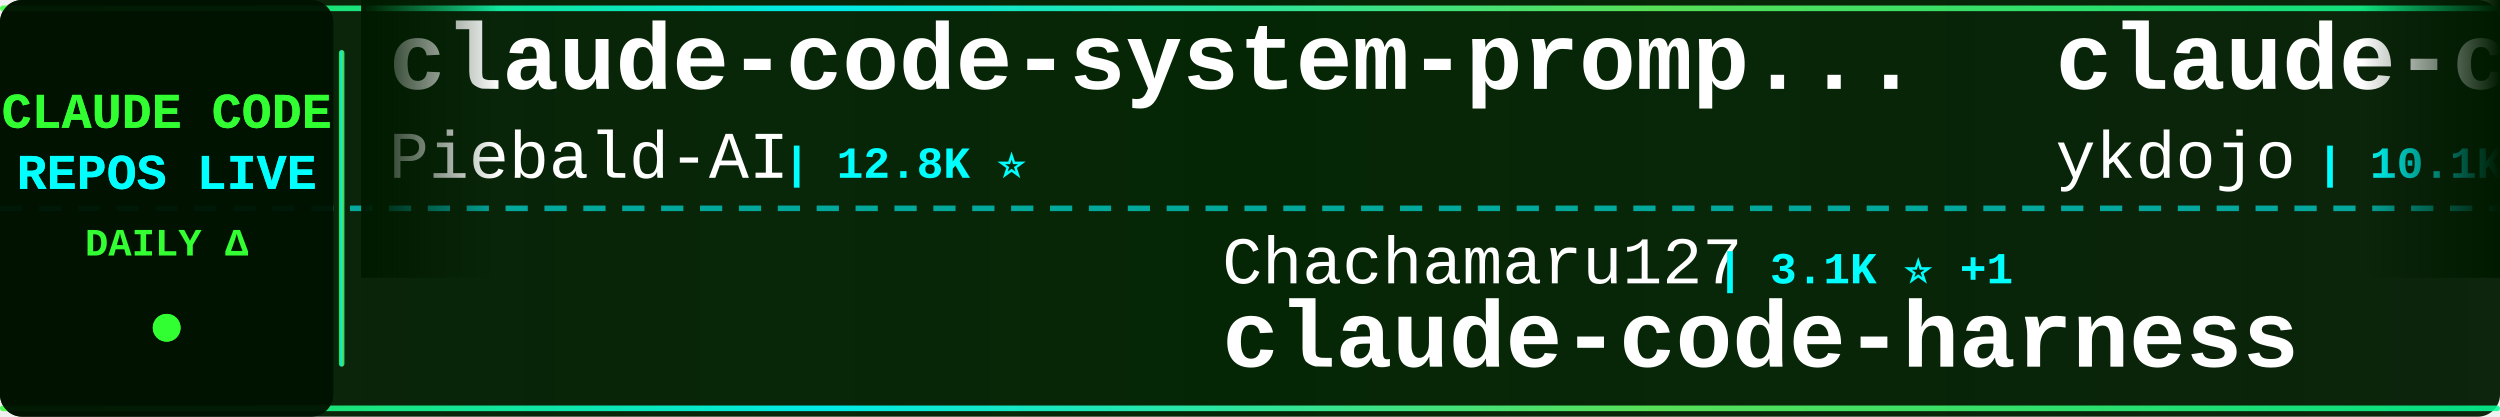
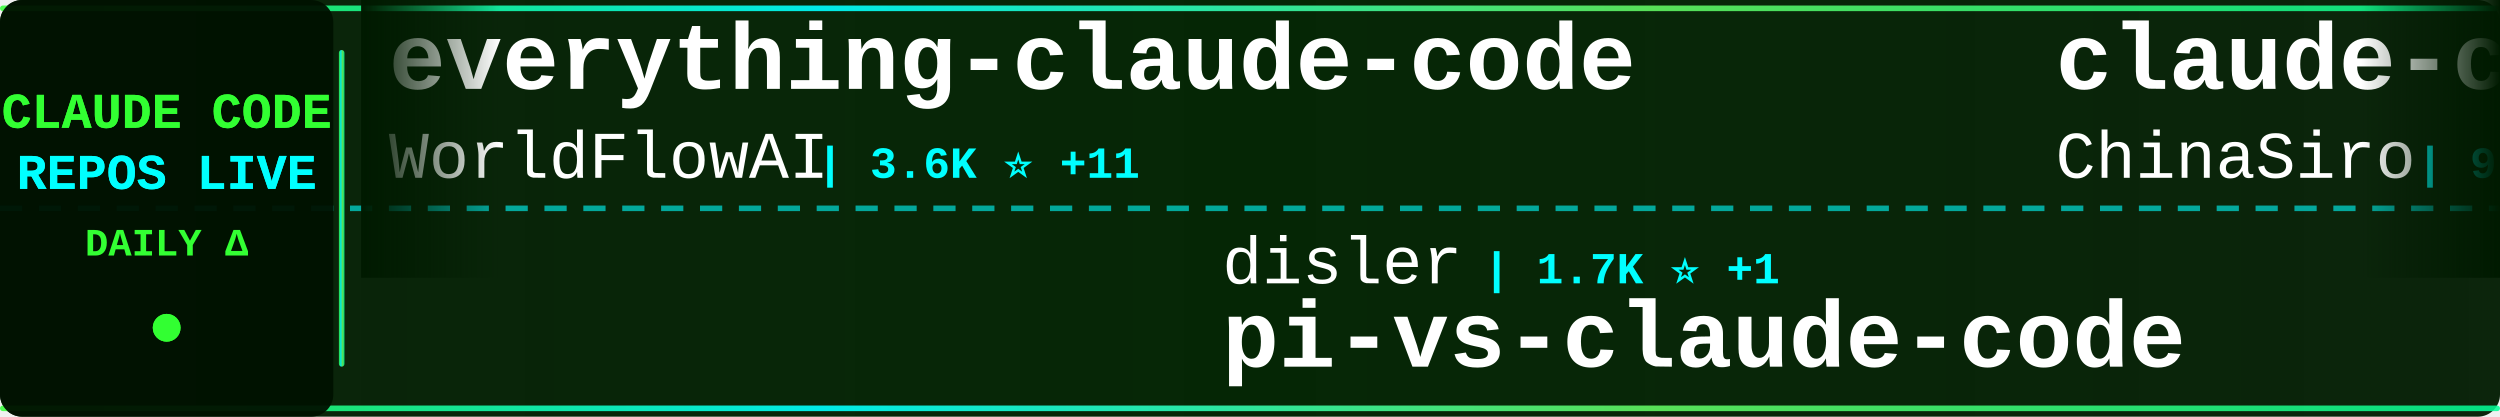
<svg xmlns="http://www.w3.org/2000/svg" width="900" height="150">
  <defs>
    <linearGradient id="tickerBg" x1="0%" y1="0%" x2="100%" y2="0%">
      <stop offset="0%" style="stop-color:#001a00;stop-opacity:0.95" />
      <stop offset="50%" style="stop-color:#002200;stop-opacity:0.98" />
      <stop offset="100%" style="stop-color:#001a00;stop-opacity:0.95" />
    </linearGradient>
    <linearGradient id="borderGrad" x1="0%" y1="0%" x2="100%" y2="0%">
      <stop offset="0%" style="stop-color:#33ff33;stop-opacity:0.85">
        <animate attributeName="stop-opacity" values="0.85;1;0.85" dur="2s" repeatCount="indefinite" />
      </stop>
      <stop offset="33%" style="stop-color:#00ffff;stop-opacity:0.9">
        <animate attributeName="stop-opacity" values="0.9;1;0.9" dur="2.2s" repeatCount="indefinite" />
      </stop>
      <stop offset="66%" style="stop-color:#66ff66;stop-opacity:0.85">
        <animate attributeName="stop-opacity" values="0.85;1;0.85" dur="1.8s" repeatCount="indefinite" />
      </stop>
      <stop offset="100%" style="stop-color:#00ff99;stop-opacity:0.85">
        <animate attributeName="stop-opacity" values="0.85;1;0.85" dur="2s" repeatCount="indefinite" />
      </stop>
    </linearGradient>
    <filter id="textGlow">
      <feGaussianBlur stdDeviation="0.1" result="coloredBlur" />
      <feMerge>
        <feMergeNode in="coloredBlur" />
        <feMergeNode in="SourceGraphic" />
      </feMerge>
    </filter>
    <filter id="metricGlow">
      <feGaussianBlur stdDeviation="0.2" result="coloredBlur" />
      <feMerge>
        <feMergeNode in="coloredBlur" />
        <feMergeNode in="SourceGraphic" />
      </feMerge>
    </filter>
    <linearGradient id="leftFade" x1="0%" y1="0%" x2="100%" y2="0%">
      <stop offset="0%" style="stop-color:#001a00;stop-opacity:1" />
      <stop offset="100%" style="stop-color:#001a00;stop-opacity:0" />
    </linearGradient>
    <linearGradient id="rightFade" x1="0%" y1="0%" x2="100%" y2="0%">
      <stop offset="0%" style="stop-color:#001a00;stop-opacity:0" />
      <stop offset="100%" style="stop-color:#001a00;stop-opacity:1" />
    </linearGradient>
  </defs>
  <rect width="900" height="150" fill="url(#tickerBg)" rx="8" />
  <rect x="0" y="2" width="900" height="2" fill="url(#borderGrad)" rx="1" />
  <rect x="0" y="146" width="900" height="2" fill="url(#borderGrad)" rx="1" />
  <line x1="0" y1="75" x2="900" y2="75" stroke="#00ffff" stroke-width="2" stroke-dasharray="8 6" opacity="0.6" />
  <rect x="0" y="0" width="120" height="150" fill="#001100" opacity="0.95" rx="8" />
  <text x="60" y="46" font-family="'Courier New', monospace" font-size="18" font-weight="bold" fill="#33ff33" text-anchor="middle" filter="url(#textGlow)">
    CLAUDE CODE
  </text>
  <text x="60" y="68" font-family="'Courier New', monospace" font-size="18" font-weight="bold" fill="#00ffff" text-anchor="middle" filter="url(#textGlow)">
    REPOS LIVE
  </text>
  <text x="60" y="92" font-family="'Courier New', monospace" font-size="14" font-weight="bold" fill="#33ff33" text-anchor="middle">
    DAILY Δ
  </text>
  <circle cx="60" cy="118" r="5" fill="#33ff33" filter="url(#metricGlow)">
    <animate attributeName="r" values="4;6;4" dur="1.5s" repeatCount="indefinite" />
    <animate attributeName="opacity" values="0.6;1;0.6" dur="1.5s" repeatCount="indefinite" />
  </circle>
  <rect x="122" y="18" width="2" height="114" fill="url(#borderGrad)" rx="1" />
  <clipPath id="tickerClip">
    <rect x="130" y="0" width="770" height="150" />
  </clipPath>
  <g clip-path="url(#tickerClip)">
    <g id="tickerItems">
      <animateTransform attributeName="transform" attributeType="XML" type="translate" from="0 0" to="-3000 0" dur="54s" repeatCount="indefinite" />
      <g transform="translate(0, 0)">
-         <text x="140" y="32" font-family="'Courier New', monospace" font-size="34" font-weight="bold" fill="#ffffff">claude-code-system-promp...</text>
-         <text x="140" y="64" font-family="'Courier New', monospace" font-size="24" font-weight="normal" fill="#ffffff" opacity="1.0">Piebald-AI</text>
-         <text x="282" y="64" font-family="'Courier New', monospace" font-size="16" font-weight="bold" fill="#00ffff"> | 12.8K ⭐</text>
+         <text x="140" y="32" font-family="'Courier New', monospace" font-size="34" font-weight="bold" fill="#ffffff">everything-claude-code</text>
+         <text x="140" y="64" font-family="'Courier New', monospace" font-size="24" font-weight="normal" fill="#ffffff" opacity="1.0">WorldFlowAI</text>
+         <text x="294" y="64" font-family="'Courier New', monospace" font-size="16" font-weight="bold" fill="#00ffff"> | 3.6K ⭐ +11</text>
      </g>
      <g transform="translate(300, 0)">
-         <text x="140" y="102" font-family="'Courier New', monospace" font-size="24" font-weight="normal" fill="#ffffff" opacity="1.0">Chachamaru127</text>
-         <text x="318" y="102" font-family="'Courier New', monospace" font-size="16" font-weight="bold" fill="#00ffff"> | 3.1K ⭐ +1</text>
-         <text x="140" y="132" font-family="'Courier New', monospace" font-size="34" font-weight="bold" fill="#ffffff">claude-code-harness</text>
+         <text x="140" y="102" font-family="'Courier New', monospace" font-size="24" font-weight="normal" fill="#ffffff" opacity="1.0">disler</text>
+         <text x="234" y="102" font-family="'Courier New', monospace" font-size="16" font-weight="bold" fill="#00ffff"> | 1.7K ⭐ +1</text>
+         <text x="140" y="132" font-family="'Courier New', monospace" font-size="34" font-weight="bold" fill="#ffffff">pi-vs-claude-code</text>
      </g>
      <g transform="translate(600, 0)">
-         <text x="140" y="32" font-family="'Courier New', monospace" font-size="34" font-weight="bold" fill="#ffffff">claude-code-tips</text>
-         <text x="140" y="64" font-family="'Courier New', monospace" font-size="24" font-weight="normal" fill="#ffffff" opacity="1.0">ykdojo</text>
-         <text x="234" y="64" font-family="'Courier New', monospace" font-size="16" font-weight="bold" fill="#00ffff"> | 10.1K ⭐</text>
+         <text x="140" y="32" font-family="'Courier New', monospace" font-size="34" font-weight="bold" fill="#ffffff">claude-code-sourcemap</text>
+         <text x="140" y="64" font-family="'Courier New', monospace" font-size="24" font-weight="normal" fill="#ffffff" opacity="1.0">ChinaSiro</text>
+         <text x="270" y="64" font-family="'Courier New', monospace" font-size="16" font-weight="bold" fill="#00ffff"> | 9.7K ⭐</text>
      </g>
      <g transform="translate(900, 0)">
-         <text x="140" y="102" font-family="'Courier New', monospace" font-size="24" font-weight="normal" fill="#ffffff" opacity="1.0">ghuntley</text>
-         <text x="258" y="102" font-family="'Courier New', monospace" font-size="16" font-weight="bold" fill="#00ffff"> | 992 ⭐</text>
-         <text x="140" y="132" font-family="'Courier New', monospace" font-size="34" font-weight="bold" fill="#ffffff">claude-code-source-code-...</text>
+         <text x="140" y="102" font-family="'Courier New', monospace" font-size="24" font-weight="normal" fill="#ffffff" opacity="1.0">anthropics</text>
+         <text x="282" y="102" font-family="'Courier New', monospace" font-size="16" font-weight="bold" fill="#00ffff"> | 6.3K ⭐</text>
+         <text x="140" y="132" font-family="'Courier New', monospace" font-size="34" font-weight="bold" fill="#ffffff">claude-code-security-rev...</text>
      </g>
      <g transform="translate(1200, 0)">
-         <text x="140" y="32" font-family="'Courier New', monospace" font-size="34" font-weight="bold" fill="#ffffff">awesome-claude-code-suba...</text>
-         <text x="140" y="64" font-family="'Courier New', monospace" font-size="24" font-weight="normal" fill="#ffffff" opacity="1.0">VoltAgent</text>
-         <text x="270" y="64" font-family="'Courier New', monospace" font-size="16" font-weight="bold" fill="#00ffff"> | 25.3K ⭐ +4</text>
+         <text x="140" y="32" font-family="'Courier New', monospace" font-size="34" font-weight="bold" fill="#ffffff">claude-code-hub</text>
+         <text x="140" y="64" font-family="'Courier New', monospace" font-size="24" font-weight="normal" fill="#ffffff" opacity="1.0">ding113</text>
+         <text x="246" y="64" font-family="'Courier New', monospace" font-size="16" font-weight="bold" fill="#00ffff"> | 3.4K ⭐ +1</text>
      </g>
      <g transform="translate(1500, 0)">
-         <text x="140" y="102" font-family="'Courier New', monospace" font-size="24" font-weight="normal" fill="#ffffff" opacity="1.0">anthropics</text>
-         <text x="282" y="102" font-family="'Courier New', monospace" font-size="16" font-weight="bold" fill="#00ffff"> | 991 ⭐</text>
-         <text x="140" y="132" font-family="'Courier New', monospace" font-size="34" font-weight="bold" fill="#ffffff">claude-code-base-action</text>
+         <text x="140" y="102" font-family="'Courier New', monospace" font-size="24" font-weight="normal" fill="#ffffff" opacity="1.0">diet103</text>
+         <text x="246" y="102" font-family="'Courier New', monospace" font-size="16" font-weight="bold" fill="#00ffff"> | 10.0K ⭐ -1</text>
+         <text x="140" y="132" font-family="'Courier New', monospace" font-size="34" font-weight="bold" fill="#ffffff">claude-code-infrastructu...</text>
      </g>
      <g transform="translate(1800, 0)">
-         <text x="140" y="32" font-family="'Courier New', monospace" font-size="34" font-weight="bold" fill="#ffffff">pi-vs-claude-code</text>
-         <text x="140" y="64" font-family="'Courier New', monospace" font-size="24" font-weight="normal" fill="#ffffff" opacity="1.0">disler</text>
-         <text x="234" y="64" font-family="'Courier New', monospace" font-size="16" font-weight="bold" fill="#00ffff"> | 1.7K ⭐ +2</text>
+         <text x="140" y="32" font-family="'Courier New', monospace" font-size="34" font-weight="bold" fill="#ffffff">claude-code-telegram</text>
+         <text x="140" y="64" font-family="'Courier New', monospace" font-size="24" font-weight="normal" fill="#ffffff" opacity="1.0">overwirehq</text>
+         <text x="282" y="64" font-family="'Courier New', monospace" font-size="16" font-weight="bold" fill="#00ffff"> | 2.8K ⭐</text>
      </g>
      <g transform="translate(2100, 0)">
-         <text x="140" y="102" font-family="'Courier New', monospace" font-size="24" font-weight="normal" fill="#ffffff" opacity="1.0">JrCx7scC</text>
-         <text x="258" y="102" font-family="'Courier New', monospace" font-size="16" font-weight="bold" fill="#00ffff"> | 376 ⭐</text>
-         <text x="140" y="132" font-family="'Courier New', monospace" font-size="34" font-weight="bold" fill="#ffffff">claude-code-source</text>
+         <text x="140" y="102" font-family="'Courier New', monospace" font-size="24" font-weight="normal" fill="#ffffff" opacity="1.0">shanraisshan</text>
+         <text x="306" y="102" font-family="'Courier New', monospace" font-size="16" font-weight="bold" fill="#00ffff"> | 66.4K ⭐ +8</text>
+         <text x="140" y="132" font-family="'Courier New', monospace" font-size="34" font-weight="bold" fill="#ffffff">claude-code-best-practic...</text>
      </g>
      <g transform="translate(2400, 0)">
-         <text x="140" y="32" font-family="'Courier New', monospace" font-size="34" font-weight="bold" fill="#ffffff">claude-code-guide</text>
-         <text x="140" y="64" font-family="'Courier New', monospace" font-size="24" font-weight="normal" fill="#ffffff" opacity="1.0">zebbern</text>
-         <text x="246" y="64" font-family="'Courier New', monospace" font-size="16" font-weight="bold" fill="#00ffff"> | 4.6K ⭐ +1</text>
+         <text x="140" y="32" font-family="'Courier New', monospace" font-size="34" font-weight="bold" fill="#ffffff">claude-code-book</text>
+         <text x="140" y="64" font-family="'Courier New', monospace" font-size="24" font-weight="normal" fill="#ffffff" opacity="1.0">lintsinghua</text>
+         <text x="294" y="64" font-family="'Courier New', monospace" font-size="16" font-weight="bold" fill="#00ffff"> | 4.3K ⭐ +1</text>
      </g>
      <g transform="translate(2700, 0)">
-         <text x="140" y="102" font-family="'Courier New', monospace" font-size="24" font-weight="normal" fill="#ffffff" opacity="1.0">lorryjovens-hub</text>
-         <text x="342" y="102" font-family="'Courier New', monospace" font-size="16" font-weight="bold" fill="#00ffff"> | 1.7K ⭐ +2</text>
-         <text x="140" y="132" font-family="'Courier New', monospace" font-size="34" font-weight="bold" fill="#ffffff">claude-code-rust</text>
+         <text x="140" y="102" font-family="'Courier New', monospace" font-size="24" font-weight="normal" fill="#ffffff" opacity="1.0">multica-ai</text>
+         <text x="282" y="102" font-family="'Courier New', monospace" font-size="16" font-weight="bold" fill="#00ffff"> | 215.2K ⭐ +67</text>
+         <text x="140" y="132" font-family="'Courier New', monospace" font-size="34" font-weight="bold" fill="#ffffff">andrej-karpathy-skills</text>
      </g>
      <g transform="translate(3000, 0)">
-         <text x="140" y="32" font-family="'Courier New', monospace" font-size="34" font-weight="bold" fill="#ffffff">claude-code-system-promp...</text>
-         <text x="140" y="64" font-family="'Courier New', monospace" font-size="24" font-weight="normal" fill="#ffffff" opacity="1.0">Piebald-AI</text>
-         <text x="282" y="64" font-family="'Courier New', monospace" font-size="16" font-weight="bold" fill="#00ffff"> | 12.8K ⭐</text>
+         <text x="140" y="32" font-family="'Courier New', monospace" font-size="34" font-weight="bold" fill="#ffffff">everything-claude-code</text>
+         <text x="140" y="64" font-family="'Courier New', monospace" font-size="24" font-weight="normal" fill="#ffffff" opacity="1.0">WorldFlowAI</text>
+         <text x="294" y="64" font-family="'Courier New', monospace" font-size="16" font-weight="bold" fill="#00ffff"> | 3.6K ⭐ +11</text>
      </g>
      <g transform="translate(3300, 0)">
-         <text x="140" y="102" font-family="'Courier New', monospace" font-size="24" font-weight="normal" fill="#ffffff" opacity="1.0">Chachamaru127</text>
-         <text x="318" y="102" font-family="'Courier New', monospace" font-size="16" font-weight="bold" fill="#00ffff"> | 3.1K ⭐ +1</text>
-         <text x="140" y="132" font-family="'Courier New', monospace" font-size="34" font-weight="bold" fill="#ffffff">claude-code-harness</text>
+         <text x="140" y="102" font-family="'Courier New', monospace" font-size="24" font-weight="normal" fill="#ffffff" opacity="1.0">disler</text>
+         <text x="234" y="102" font-family="'Courier New', monospace" font-size="16" font-weight="bold" fill="#00ffff"> | 1.7K ⭐ +1</text>
+         <text x="140" y="132" font-family="'Courier New', monospace" font-size="34" font-weight="bold" fill="#ffffff">pi-vs-claude-code</text>
      </g>
      <g transform="translate(3600, 0)">
-         <text x="140" y="32" font-family="'Courier New', monospace" font-size="34" font-weight="bold" fill="#ffffff">claude-code-tips</text>
-         <text x="140" y="64" font-family="'Courier New', monospace" font-size="24" font-weight="normal" fill="#ffffff" opacity="1.0">ykdojo</text>
-         <text x="234" y="64" font-family="'Courier New', monospace" font-size="16" font-weight="bold" fill="#00ffff"> | 10.1K ⭐</text>
+         <text x="140" y="32" font-family="'Courier New', monospace" font-size="34" font-weight="bold" fill="#ffffff">claude-code-sourcemap</text>
+         <text x="140" y="64" font-family="'Courier New', monospace" font-size="24" font-weight="normal" fill="#ffffff" opacity="1.0">ChinaSiro</text>
+         <text x="270" y="64" font-family="'Courier New', monospace" font-size="16" font-weight="bold" fill="#00ffff"> | 9.7K ⭐</text>
      </g>
      <g transform="translate(3900, 0)">
-         <text x="140" y="102" font-family="'Courier New', monospace" font-size="24" font-weight="normal" fill="#ffffff" opacity="1.0">ghuntley</text>
-         <text x="258" y="102" font-family="'Courier New', monospace" font-size="16" font-weight="bold" fill="#00ffff"> | 992 ⭐</text>
-         <text x="140" y="132" font-family="'Courier New', monospace" font-size="34" font-weight="bold" fill="#ffffff">claude-code-source-code-...</text>
+         <text x="140" y="102" font-family="'Courier New', monospace" font-size="24" font-weight="normal" fill="#ffffff" opacity="1.0">anthropics</text>
+         <text x="282" y="102" font-family="'Courier New', monospace" font-size="16" font-weight="bold" fill="#00ffff"> | 6.3K ⭐</text>
+         <text x="140" y="132" font-family="'Courier New', monospace" font-size="34" font-weight="bold" fill="#ffffff">claude-code-security-rev...</text>
      </g>
    </g>
  </g>
  <rect x="130" y="0" width="50" height="100" fill="url(#leftFade)" />
  <rect x="850" y="0" width="50" height="100" fill="url(#rightFade)" />
</svg>
